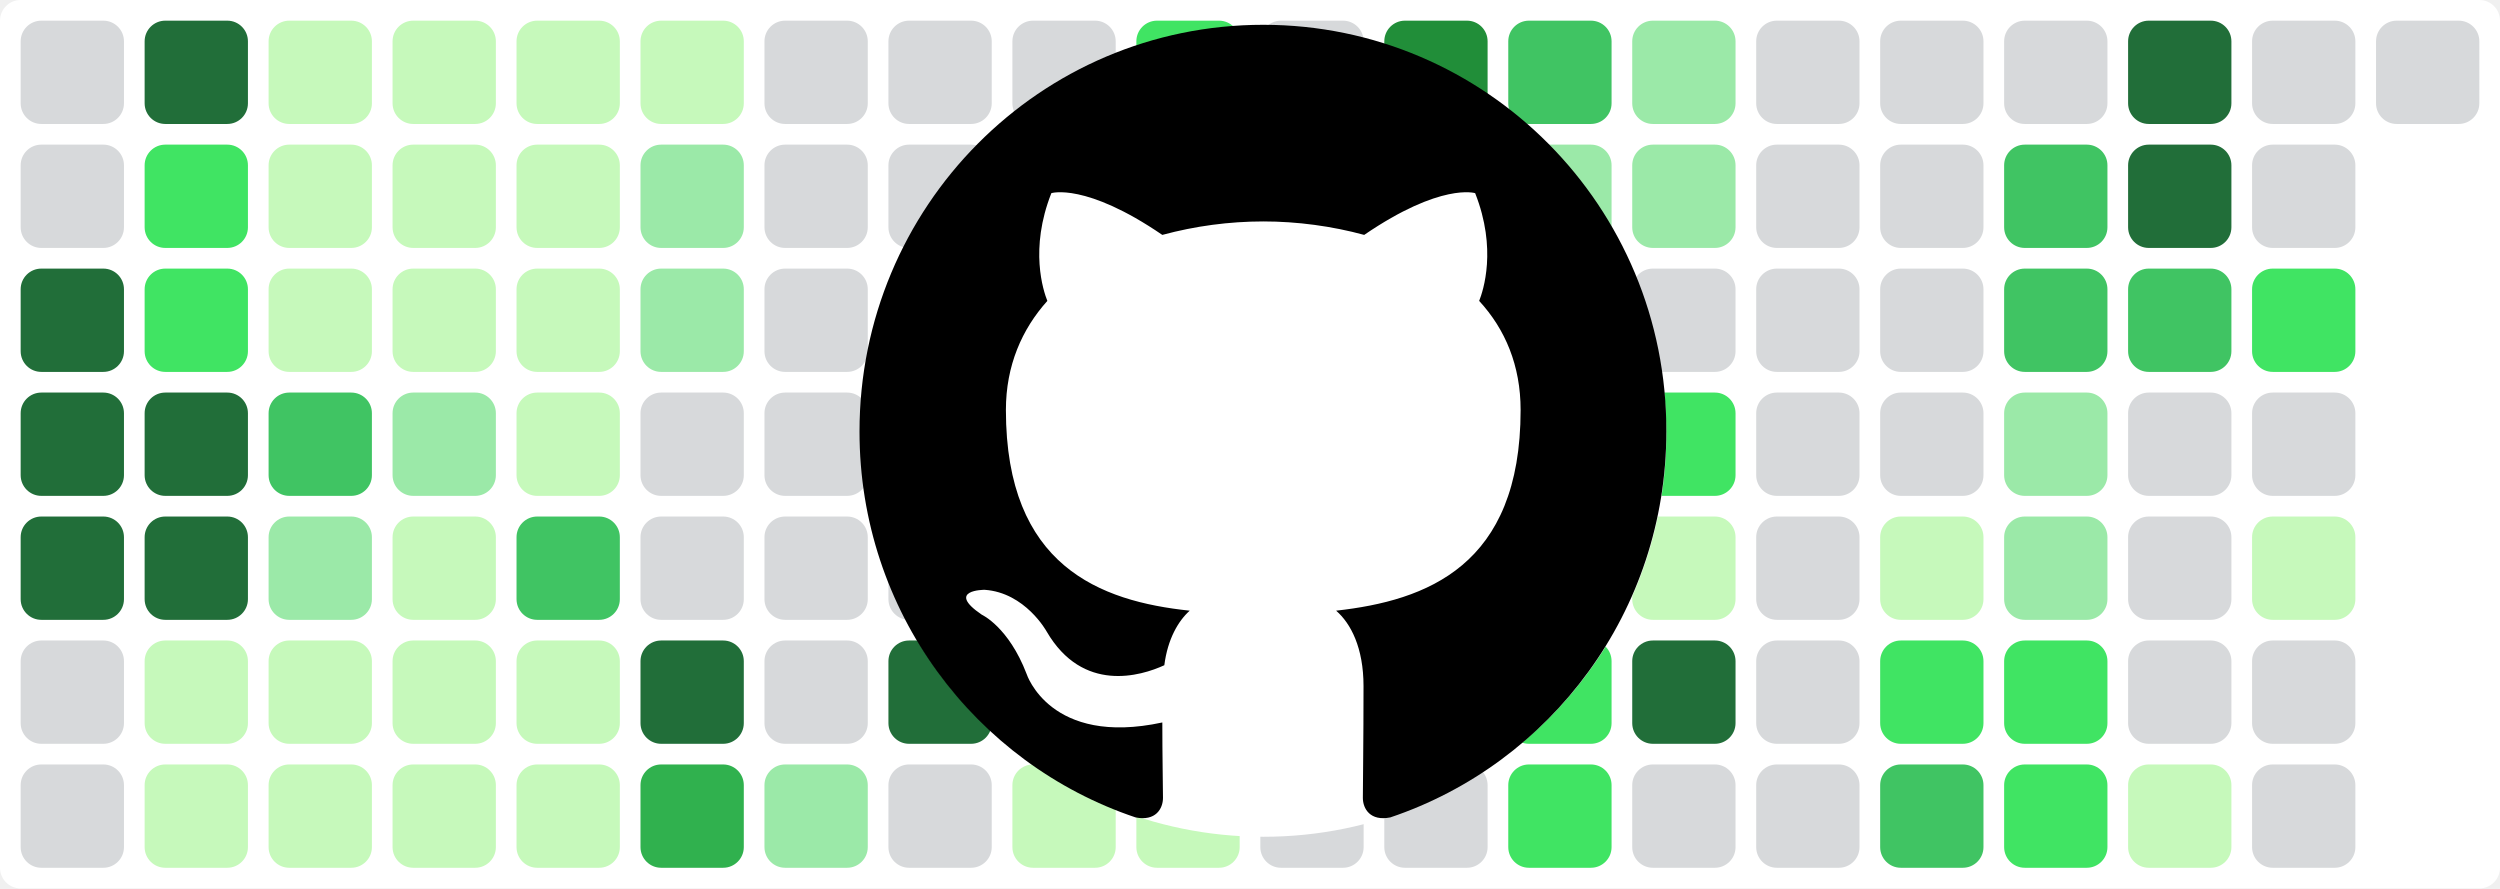
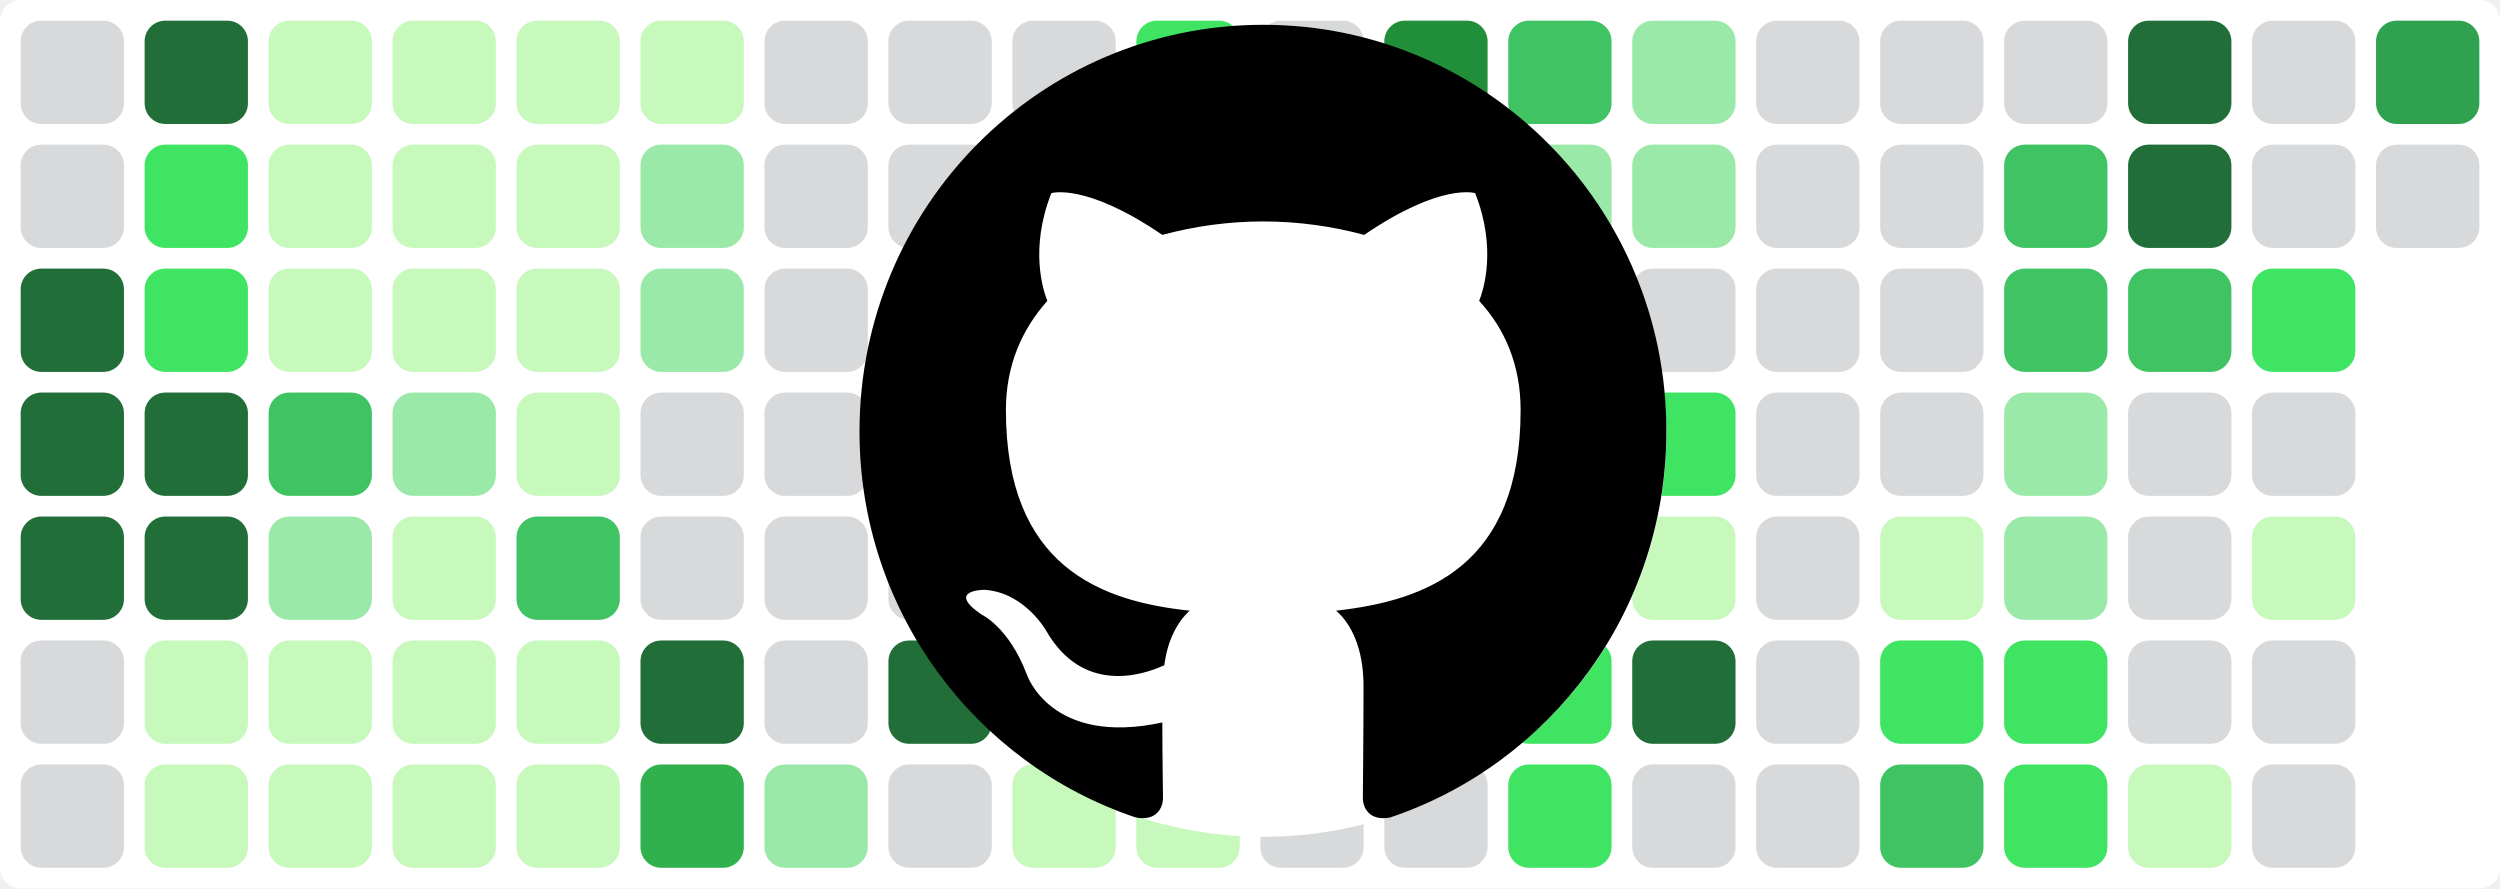
<svg xmlns="http://www.w3.org/2000/svg" baseProfile="tiny" height="100%" version="1.2" viewBox="0,0,242,86" width="100%">
  <defs />
  <rect fill="#ffffff" height="86" rx="2" ry="2" width="242" x="0" y="0" />
  <rect fill="#d7d9db" height="10" rx="2" ry="2" width="10" x="2" y="2" />
  <rect fill="#d7d9db" height="10" rx="2" ry="2" width="10" x="2" y="14" />
  <rect fill="#216e39" height="10" rx="2" ry="2" width="10" x="2" y="26" />
  <rect fill="#216e39" height="10" rx="2" ry="2" width="10" x="2" y="38" />
  <rect fill="#216e39" height="10" rx="2" ry="2" width="10" x="2" y="50" />
  <rect fill="#d7d9db" height="10" rx="2" ry="2" width="10" x="2" y="62" />
  <rect fill="#d7d9db" height="10" rx="2" ry="2" width="10" x="2" y="74" />
  <rect fill="#216e39" height="10" rx="2" ry="2" width="10" x="14" y="2" />
  <rect fill="#40e463" height="10" rx="2" ry="2" width="10" x="14" y="14" />
  <rect fill="#40e463" height="10" rx="2" ry="2" width="10" x="14" y="26" />
  <rect fill="#216e39" height="10" rx="2" ry="2" width="10" x="14" y="38" />
  <rect fill="#216e39" height="10" rx="2" ry="2" width="10" x="14" y="50" />
  <rect fill="#c6f9bb" height="10" rx="2" ry="2" width="10" x="14" y="62" />
  <rect fill="#c6f9bb" height="10" rx="2" ry="2" width="10" x="14" y="74" />
  <rect fill="#c6f9bb" height="10" rx="2" ry="2" width="10" x="26" y="2" />
  <rect fill="#c6f9bb" height="10" rx="2" ry="2" width="10" x="26" y="14" />
  <rect fill="#c6f9bb" height="10" rx="2" ry="2" width="10" x="26" y="26" />
  <rect fill="#40c463" height="10" rx="2" ry="2" width="10" x="26" y="38" />
  <rect fill="#9be9a8" height="10" rx="2" ry="2" width="10" x="26" y="50" />
  <rect fill="#c6f9bb" height="10" rx="2" ry="2" width="10" x="26" y="62" />
  <rect fill="#c6f9bb" height="10" rx="2" ry="2" width="10" x="26" y="74" />
  <rect fill="#c6f9bb" height="10" rx="2" ry="2" width="10" x="38" y="2" />
  <rect fill="#c6f9bb" height="10" rx="2" ry="2" width="10" x="38" y="14" />
  <rect fill="#c6f9bb" height="10" rx="2" ry="2" width="10" x="38" y="26" />
  <rect fill="#9be9a8" height="10" rx="2" ry="2" width="10" x="38" y="38" />
  <rect fill="#c6f9bb" height="10" rx="2" ry="2" width="10" x="38" y="50" />
  <rect fill="#c6f9bb" height="10" rx="2" ry="2" width="10" x="38" y="62" />
  <rect fill="#c6f9bb" height="10" rx="2" ry="2" width="10" x="38" y="74" />
  <rect fill="#c6f9bb" height="10" rx="2" ry="2" width="10" x="50" y="2" />
  <rect fill="#c6f9bb" height="10" rx="2" ry="2" width="10" x="50" y="14" />
  <rect fill="#c6f9bb" height="10" rx="2" ry="2" width="10" x="50" y="26" />
  <rect fill="#c6f9bb" height="10" rx="2" ry="2" width="10" x="50" y="38" />
  <rect fill="#40c463" height="10" rx="2" ry="2" width="10" x="50" y="50" />
  <rect fill="#c6f9bb" height="10" rx="2" ry="2" width="10" x="50" y="62" />
  <rect fill="#c6f9bb" height="10" rx="2" ry="2" width="10" x="50" y="74" />
  <rect fill="#c6f9bb" height="10" rx="2" ry="2" width="10" x="62" y="2" />
  <rect fill="#9be9a8" height="10" rx="2" ry="2" width="10" x="62" y="14" />
  <rect fill="#9be9a8" height="10" rx="2" ry="2" width="10" x="62" y="26" />
  <rect fill="#d7d9db" height="10" rx="2" ry="2" width="10" x="62" y="38" />
  <rect fill="#d7d9db" height="10" rx="2" ry="2" width="10" x="62" y="50" />
  <rect fill="#216e39" height="10" rx="2" ry="2" width="10" x="62" y="62" />
  <rect fill="#30b14e" height="10" rx="2" ry="2" width="10" x="62" y="74" />
  <rect fill="#d7d9db" height="10" rx="2" ry="2" width="10" x="74" y="2" />
  <rect fill="#d7d9db" height="10" rx="2" ry="2" width="10" x="74" y="14" />
  <rect fill="#d7d9db" height="10" rx="2" ry="2" width="10" x="74" y="26" />
  <rect fill="#d7d9db" height="10" rx="2" ry="2" width="10" x="74" y="38" />
  <rect fill="#d7d9db" height="10" rx="2" ry="2" width="10" x="74" y="50" />
  <rect fill="#d7d9db" height="10" rx="2" ry="2" width="10" x="74" y="62" />
  <rect fill="#9be9a8" height="10" rx="2" ry="2" width="10" x="74" y="74" />
  <rect fill="#d7d9db" height="10" rx="2" ry="2" width="10" x="86" y="2" />
  <rect fill="#d7d9db" height="10" rx="2" ry="2" width="10" x="86" y="14" />
  <rect fill="#d7d9db" height="10" rx="2" ry="2" width="10" x="86" y="26" />
  <rect fill="#d7d9db" height="10" rx="2" ry="2" width="10" x="86" y="38" />
  <rect fill="#d7d9db" height="10" rx="2" ry="2" width="10" x="86" y="50" />
  <rect fill="#216e39" height="10" rx="2" ry="2" width="10" x="86" y="62" />
  <rect fill="#d7d9db" height="10" rx="2" ry="2" width="10" x="86" y="74" />
  <rect fill="#d7d9db" height="10" rx="2" ry="2" width="10" x="98" y="2" />
  <rect fill="#d7d9db" height="10" rx="2" ry="2" width="10" x="98" y="14" />
  <rect fill="#d7d9db" height="10" rx="2" ry="2" width="10" x="98" y="26" />
  <rect fill="#216e39" height="10" rx="2" ry="2" width="10" x="98" y="38" />
  <rect fill="#216e39" height="10" rx="2" ry="2" width="10" x="98" y="50" />
  <rect fill="#216e39" height="10" rx="2" ry="2" width="10" x="98" y="62" />
  <rect fill="#c6f9bb" height="10" rx="2" ry="2" width="10" x="98" y="74" />
  <rect fill="#40e463" height="10" rx="2" ry="2" width="10" x="110" y="2" />
  <rect fill="#d7d9db" height="10" rx="2" ry="2" width="10" x="110" y="14" />
  <rect fill="#40c463" height="10" rx="2" ry="2" width="10" x="110" y="26" />
  <rect fill="#40e463" height="10" rx="2" ry="2" width="10" x="110" y="38" />
  <rect fill="#30a14e" height="10" rx="2" ry="2" width="10" x="110" y="50" />
  <rect fill="#40c463" height="10" rx="2" ry="2" width="10" x="110" y="62" />
  <rect fill="#c6f9bb" height="10" rx="2" ry="2" width="10" x="110" y="74" />
  <rect fill="#d7d9db" height="10" rx="2" ry="2" width="10" x="122" y="2" />
  <rect fill="#d7d9db" height="10" rx="2" ry="2" width="10" x="122" y="14" />
  <rect fill="#d7d9db" height="10" rx="2" ry="2" width="10" x="122" y="26" />
  <rect fill="#d7d9db" height="10" rx="2" ry="2" width="10" x="122" y="38" />
  <rect fill="#c6f9bb" height="10" rx="2" ry="2" width="10" x="122" y="50" />
  <rect fill="#d7d9db" height="10" rx="2" ry="2" width="10" x="122" y="62" />
  <rect fill="#d7d9db" height="10" rx="2" ry="2" width="10" x="122" y="74" />
  <rect fill="#218e39" height="10" rx="2" ry="2" width="10" x="134" y="2" />
  <rect fill="#d7d9db" height="10" rx="2" ry="2" width="10" x="134" y="14" />
  <rect fill="#40c463" height="10" rx="2" ry="2" width="10" x="134" y="26" />
  <rect fill="#c6f9bb" height="10" rx="2" ry="2" width="10" x="134" y="38" />
  <rect fill="#40e463" height="10" rx="2" ry="2" width="10" x="134" y="50" />
  <rect fill="#d7d9db" height="10" rx="2" ry="2" width="10" x="134" y="62" />
  <rect fill="#d7d9db" height="10" rx="2" ry="2" width="10" x="134" y="74" />
  <rect fill="#40c463" height="10" rx="2" ry="2" width="10" x="146" y="2" />
  <rect fill="#9be9a8" height="10" rx="2" ry="2" width="10" x="146" y="14" />
  <rect fill="#d7d9db" height="10" rx="2" ry="2" width="10" x="146" y="26" />
  <rect fill="#d7d9db" height="10" rx="2" ry="2" width="10" x="146" y="38" />
  <rect fill="#d7d9db" height="10" rx="2" ry="2" width="10" x="146" y="50" />
  <rect fill="#40e463" height="10" rx="2" ry="2" width="10" x="146" y="62" />
  <rect fill="#40e463" height="10" rx="2" ry="2" width="10" x="146" y="74" />
  <rect fill="#9be9a8" height="10" rx="2" ry="2" width="10" x="158" y="2" />
  <rect fill="#9be9a8" height="10" rx="2" ry="2" width="10" x="158" y="14" />
  <rect fill="#d7d9db" height="10" rx="2" ry="2" width="10" x="158" y="26" />
  <rect fill="#40e463" height="10" rx="2" ry="2" width="10" x="158" y="38" />
  <rect fill="#c6f9bb" height="10" rx="2" ry="2" width="10" x="158" y="50" />
  <rect fill="#216e39" height="10" rx="2" ry="2" width="10" x="158" y="62" />
  <rect fill="#d7d9db" height="10" rx="2" ry="2" width="10" x="158" y="74" />
  <rect fill="#d7d9db" height="10" rx="2" ry="2" width="10" x="170" y="2" />
  <rect fill="#d7d9db" height="10" rx="2" ry="2" width="10" x="170" y="14" />
  <rect fill="#d7d9db" height="10" rx="2" ry="2" width="10" x="170" y="26" />
  <rect fill="#d7d9db" height="10" rx="2" ry="2" width="10" x="170" y="38" />
  <rect fill="#d7d9db" height="10" rx="2" ry="2" width="10" x="170" y="50" />
  <rect fill="#d7d9db" height="10" rx="2" ry="2" width="10" x="170" y="62" />
  <rect fill="#d7d9db" height="10" rx="2" ry="2" width="10" x="170" y="74" />
  <rect fill="#d7d9db" height="10" rx="2" ry="2" width="10" x="182" y="2" />
  <rect fill="#d7d9db" height="10" rx="2" ry="2" width="10" x="182" y="14" />
  <rect fill="#d7d9db" height="10" rx="2" ry="2" width="10" x="182" y="26" />
  <rect fill="#d7d9db" height="10" rx="2" ry="2" width="10" x="182" y="38" />
  <rect fill="#c6f9bb" height="10" rx="2" ry="2" width="10" x="182" y="50" />
  <rect fill="#40e463" height="10" rx="2" ry="2" width="10" x="182" y="62" />
  <rect fill="#40c463" height="10" rx="2" ry="2" width="10" x="182" y="74" />
  <rect fill="#d7d9db" height="10" rx="2" ry="2" width="10" x="194" y="2" />
  <rect fill="#40c463" height="10" rx="2" ry="2" width="10" x="194" y="14" />
  <rect fill="#40c463" height="10" rx="2" ry="2" width="10" x="194" y="26" />
  <rect fill="#9be9a8" height="10" rx="2" ry="2" width="10" x="194" y="38" />
  <rect fill="#9be9a8" height="10" rx="2" ry="2" width="10" x="194" y="50" />
  <rect fill="#40e463" height="10" rx="2" ry="2" width="10" x="194" y="62" />
  <rect fill="#40e463" height="10" rx="2" ry="2" width="10" x="194" y="74" />
  <rect fill="#216e39" height="10" rx="2" ry="2" width="10" x="206" y="2" />
  <rect fill="#216e39" height="10" rx="2" ry="2" width="10" x="206" y="14" />
  <rect fill="#40c463" height="10" rx="2" ry="2" width="10" x="206" y="26" />
  <rect fill="#d7d9db" height="10" rx="2" ry="2" width="10" x="206" y="38" />
  <rect fill="#d7d9db" height="10" rx="2" ry="2" width="10" x="206" y="50" />
  <rect fill="#d7d9db" height="10" rx="2" ry="2" width="10" x="206" y="62" />
  <rect fill="#c6f9bb" height="10" rx="2" ry="2" width="10" x="206" y="74" />
  <rect fill="#d7d9db" height="10" rx="2" ry="2" width="10" x="218" y="2" />
  <rect fill="#d7d9db" height="10" rx="2" ry="2" width="10" x="218" y="14" />
  <rect fill="#40e463" height="10" rx="2" ry="2" width="10" x="218" y="26" />
  <rect fill="#d7d9db" height="10" rx="2" ry="2" width="10" x="218" y="38" />
  <rect fill="#c6f9bb" height="10" rx="2" ry="2" width="10" x="218" y="50" />
  <rect fill="#d7d9db" height="10" rx="2" ry="2" width="10" x="218" y="62" />
  <rect fill="#d7d9db" height="10" rx="2" ry="2" width="10" x="218" y="74" />
-   <rect fill="#d7d9db" height="10" rx="2" ry="2" width="10" x="230" y="2" />
+   <rect fill="#30a14e" height="10" rx="2" ry="2" width="10" x="230" y="2" />
+   <rect fill="#d7d9db" height="10" rx="2" ry="2" width="10" x="230" y="14" />
  <circle cx="122.3" cy="42" fill="#ffffff" r="39" />
  <path fill-rule="evenodd" clip-rule="evenodd" transform="scale(0.8, 0.8) translate(104, 3)" d="M48.854 0C21.839 0 0 22 0 49.217c0 21.756 13.993 40.172 33.405 46.69 2.427.49 3.316-1.059 3.316-2.362 0-1.141-.08-5.052-.08-9.127-13.59 2.934-16.42-5.867-16.42-5.867-2.184-5.704-5.42-7.17-5.42-7.17-4.448-3.015.324-3.015.324-3.015 4.934.326 7.523 5.052 7.523 5.052 4.367 7.496 11.404 5.378 14.235 4.074.404-3.178 1.699-5.378 3.074-6.6-10.839-1.141-22.243-5.378-22.243-24.283 0-5.378 1.94-9.778 5.014-13.2-.485-1.222-2.184-6.275.486-13.038 0 0 4.125-1.304 13.426 5.052a46.97 46.97 0 0 1 12.214-1.63c4.125 0 8.33.571 12.213 1.63 9.302-6.356 13.427-5.052 13.427-5.052 2.67 6.763.97 11.816.485 13.038 3.155 3.422 5.015 7.822 5.015 13.2 0 18.905-11.404 23.06-22.324 24.283 1.78 1.548 3.316 4.481 3.316 9.126 0 6.6-.08 11.897-.08 13.526 0 1.304.89 2.853 3.316 2.364 19.412-6.52 33.405-24.935 33.405-46.691C97.707 22 75.788 0 48.854 0z" fill="#000000" />
</svg>
